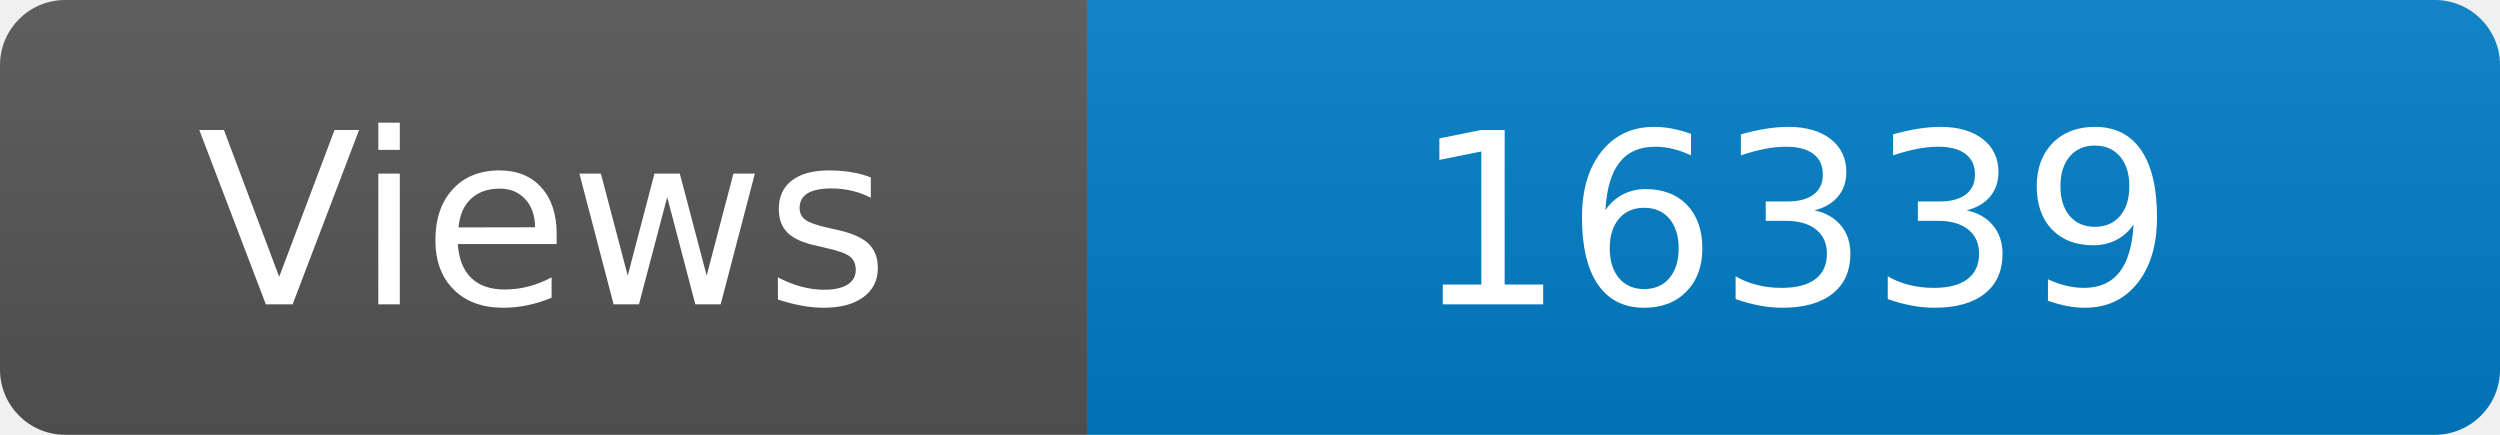
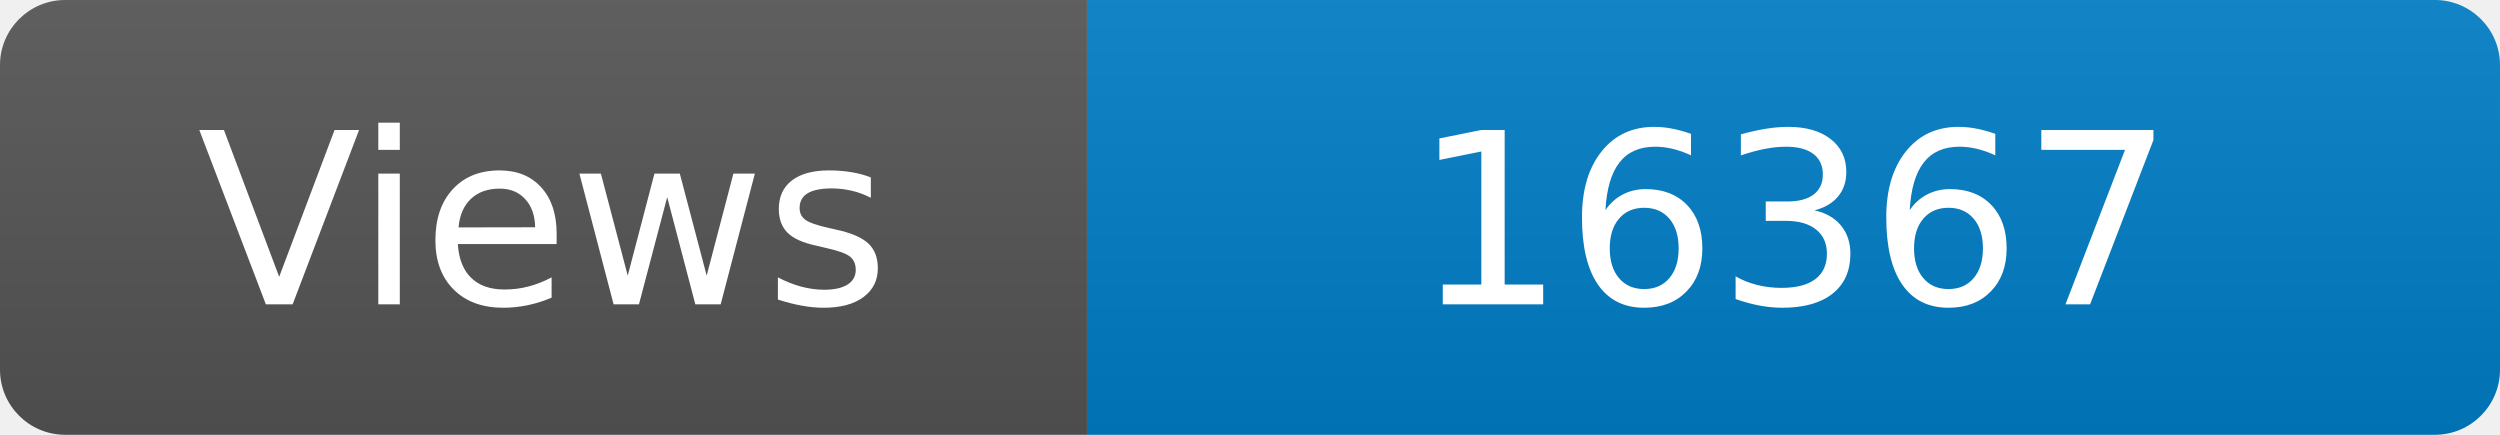
<svg xmlns="http://www.w3.org/2000/svg" width="115" height="20" role="img" aria-label="Maintained?: yes">
  <linearGradient id="s" x2="0" y2="100%">
    <stop offset="0" stop-color="#bbb" stop-opacity=".1" />
    <stop offset="1" stop-opacity=".1" />
  </linearGradient>
  <clipPath id="r">
    <rect width="115" height="20" rx="3" fill="#fff" />
  </clipPath>
  <g clip-path="url(#r)">
    <rect width="50" height="20" fill="#555" />
    <rect x="50" width="160" height="20" fill="#007ec6" />
    <rect width="115" height="20" fill="url(#s)" />
  </g>
  <g fill="#fff" text-anchor="middle" font-family="Verdana,Geneva,DejaVu Sans,sans-serif" font-size="110">
    <text x="250" y="140" transform="scale(.1)" fill="#fff">Views</text>
-     <text x="825" y="140" transform="scale(.1)" fill="#fff">16339</text>
+     <text x="825" y="140" transform="scale(.1)" fill="#fff">16367</text>
  </g>
</svg>
